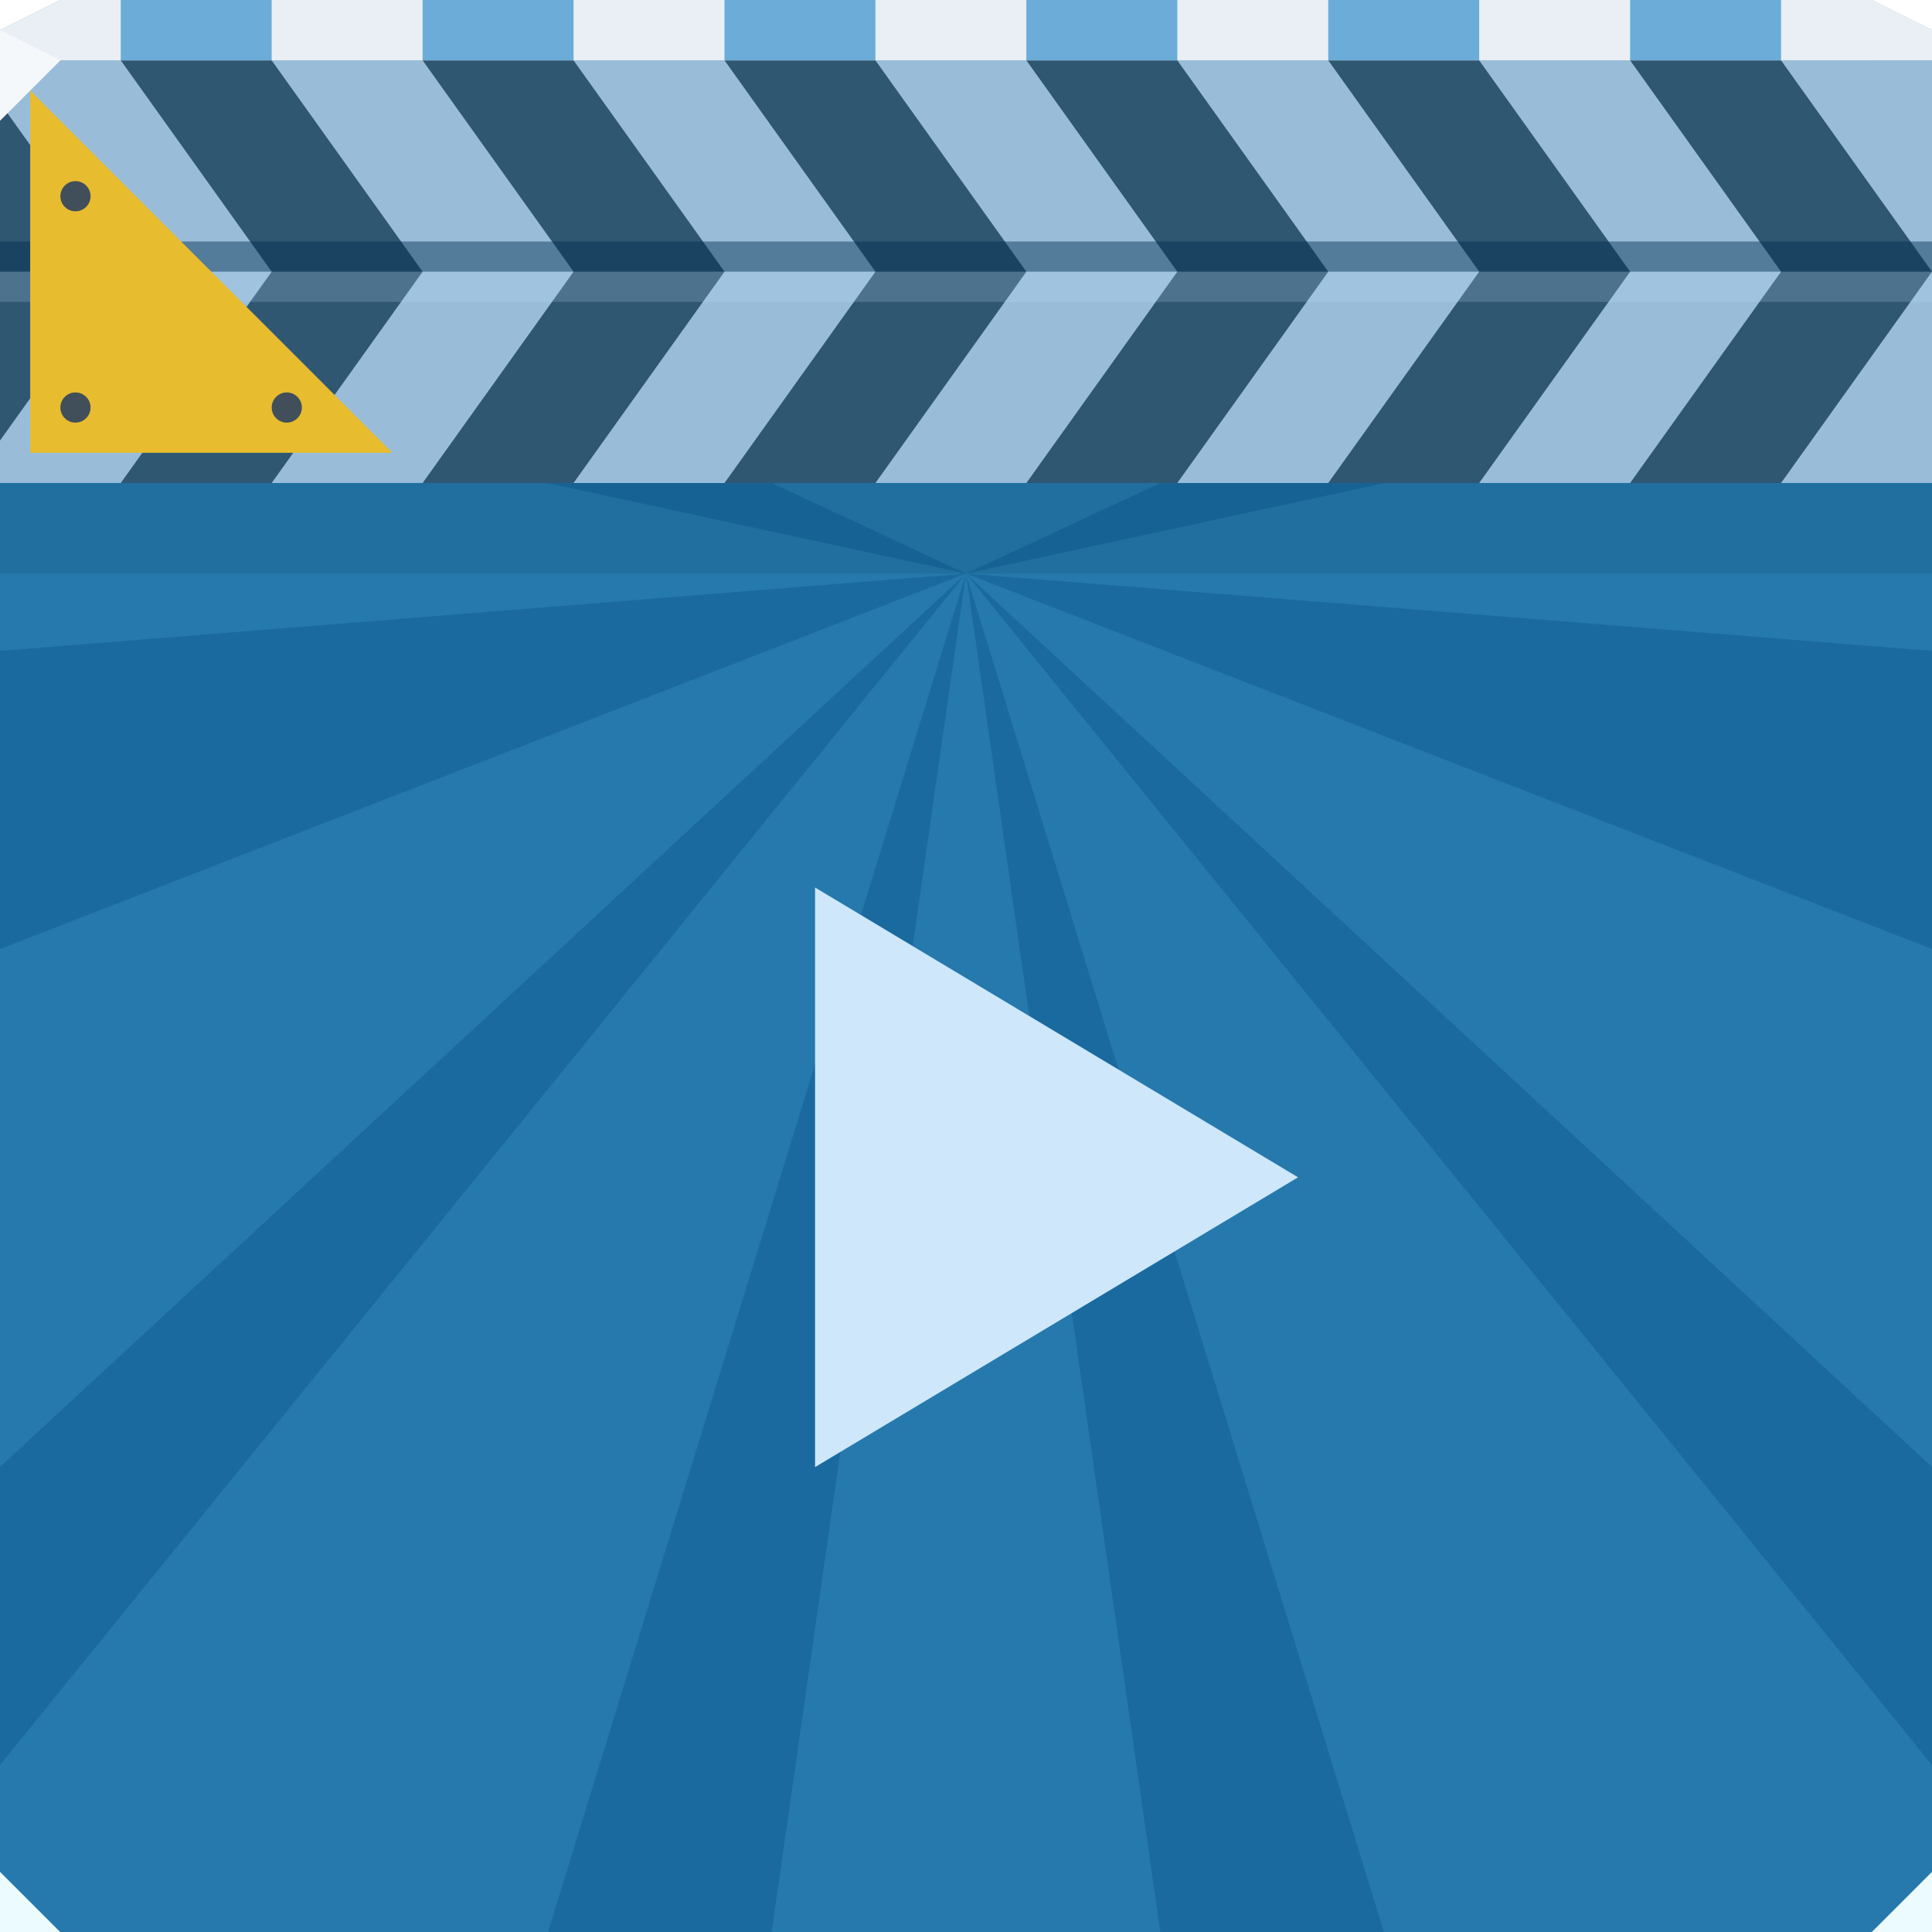
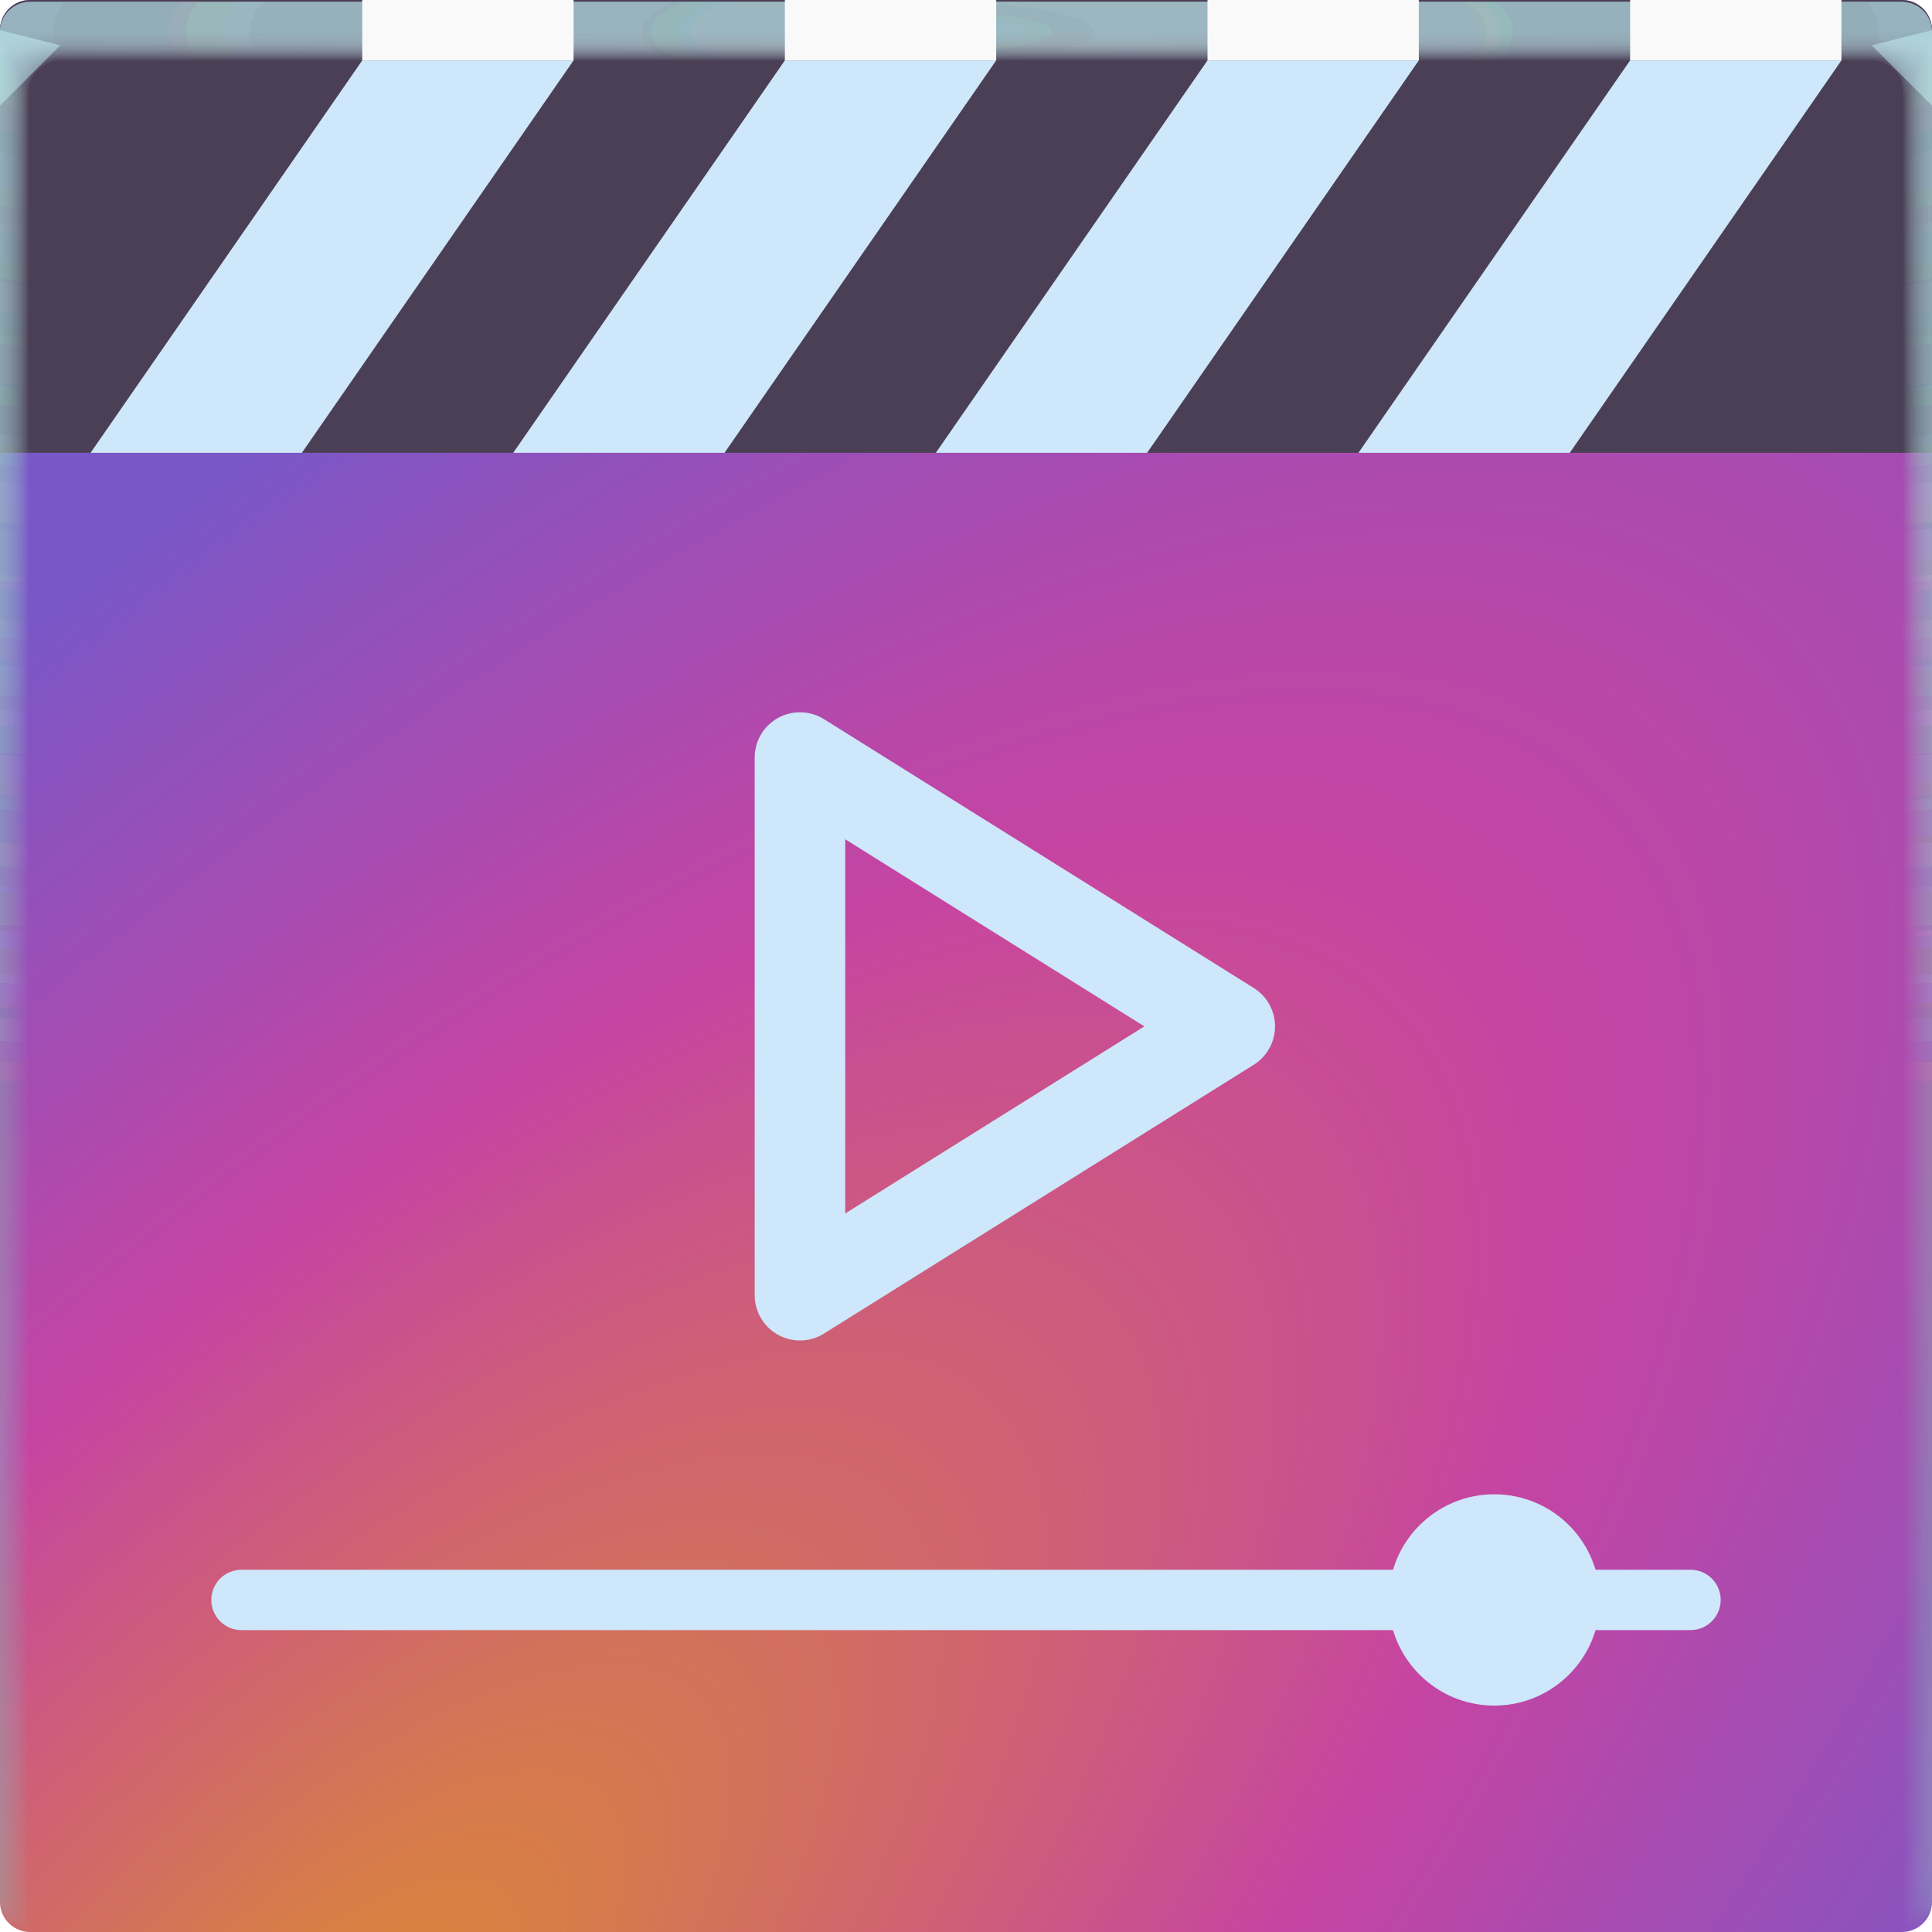
- <svg xmlns="http://www.w3.org/2000/svg" id="f" width="64" height="64" version="1.1">
-   <path id="d" d="m0 2v32 28l2 2h30 30l2-2v-28-32h-32z" style="color:#000000;fill:#305772" />
-   <path id="i" d="m0 16v18 28l2 2h30 30l2-2v-28-18h-32z" style="color:#000000;fill:#1a6aa0" />
-   <path id="r" d="m0 16v5.562l32-2.562-13.875-3zm32 3 6.438-3h-12.875zl32 2.562v-5.562h-18.125zl32 29.594v-17.156zl13.844 45h18.156v-5.531zl-6.438 45h12.875zl-32 39.469v5.531h18.156zl-32 12.438v17.156z" style="color:#000000;fill-opacity:.129;fill:#73e5ff" />
-   <path id="p" d="m2 0-2 1v1h32 32v-1l-2-1h-30z" style="color:#000000;fill:#6bacd8" />
-   <path id="a" d="m64 4-2-2 2-1z" style="fill-opacity:.138;fill:#1f0700" />
-   <path id="n" d="m0 2v1.406l4 5.594-4 5.594v1.406h4l5-7-5-7h-4zm9 0 5 7-5 7h5l5-7-5-7h-5zm10 0 5 7-5 7h5l5-7-5-7h-5zm10 0 5 7-5 7h5l5-7-5-7h-5zm10 0 5 7-5 7h5l5-7-5-7h-5zm10 0 5 7-5 7h5l5-7-5-7h-5zm10 0 5 7v-7h-5zm5 7-5 7h5v-7z" style="color:#000000;fill:#99bdd9" />
-   <path id="k" d="m2 0-2 1v1h4v-2h-2zm7 0v2h5v-2h-5zm10 0v2h5v-2h-5zm10 0v2h3 2v-2h-2-3zm10 0v2h5v-2h-5zm10 0v2h5v-2h-5zm10 0v2h5v-1l-2-1h-3z" style="color:#000000;fill:#e9eff4" />
-   <path id="g" d="m0 8v1h2 30 32v-1h-32z" style="fill-opacity:.457;fill:#002d4f;font-variant-east_asian:normal" />
-   <path id="e" d="m0 10v-1h2 30 32v1h-32z" style="color:#000000;fill-opacity:.196;fill:#bde1ff;font-variant-east_asian:normal" />
-   <path id="j" d="m0 1v3l2-2z" style="fill:#f5f8fa" />
-   <path id="h" d="m0 16v3h64v-3h-32z" style="color:#000000;fill-opacity:.136;fill:#002d4f" />
-   <g id="l">
-     <path id="q" d="m1 3 12 12h-12z" style="color:#000000;fill:#e8bc2f" />
-     <path id="m" transform="translate(1,-1)" d="m9 14.5a0.5 0.5 0 1 1-1 0 0.5 0.5 0 1 1 1 0z" style="color:#000000;fill:#414f5a" />
-     <path id="o" transform="translate(-6,-1)" d="m9 14.5a0.5 0.5 0 1 1-1 0 0.5 0.5 0 1 1 1 0z" style="color:#000000;fill:#414f5a" />
-     <path id="b" transform="translate(-6,-8)" d="m9 14.5a0.5 0.5 0 1 1-1 0 0.5 0.5 0 1 1 1 0z" style="color:#000000;fill:#414f5a" />
+ <svg xmlns="http://www.w3.org/2000/svg" xmlns:xlink="http://www.w3.org/1999/xlink" id="f" width="64" height="64" version="1.1">
+   <defs>
+     <radialGradient id="radialGradient2160630" cx="25.867" cy="28.39" r="32" gradientTransform="matrix(-.94148 -.94148 -2.3334 2.3334 100.57 27.511)" gradientUnits="userSpaceOnUse">
+       <stop stop-color="#db8b32" offset="0" />
+       <stop stop-color="#c644a2" offset=".514" />
+       <stop stop-color="#7957c7" offset="1" />
+     </radialGradient>
+     <style id="current-color-scheme" type="text/css">.ColorScheme-Text {color:#090d11;}.ColorScheme-Background{color:#ffffff;}</style>
+     <radialGradient id="c" cx="35.574" cy="1.019" r="32" gradientTransform="matrix(0,1.1252,-5.1753,0,37.271,-39.029)" gradientUnits="userSpaceOnUse" xlink:href="#a" />
+     <linearGradient id="a">
+       <stop stop-color="#a6c7ce" stop-opacity=".13" offset="0" />
+       <stop stop-color="#8eb8c1" stop-opacity=".03" offset="1" />
+     </linearGradient>
+     <radialGradient id="d" cx="35.574" cy="1.036" r="32" gradientTransform="matrix(0,1.1252,-5.1753,0,37.363,-39.029)" gradientUnits="userSpaceOnUse" xlink:href="#a" />
+     <radialGradient id="e" cx="35.574" cy="1.055" r="32" gradientTransform="matrix(0,1.1252,-5.1753,0,37.458,-39.029)" gradientUnits="userSpaceOnUse" xlink:href="#a" />
+     <radialGradient id="f-6" cx="35.574" cy="1.071" r="32" gradientTransform="matrix(0,1.1252,-5.1753,0,37.544,-39.029)" gradientUnits="userSpaceOnUse" xlink:href="#a" />
+     <radialGradient id="g" cx="35.574" cy="1.091" r="32" gradientTransform="matrix(0,1.1252,-5.1753,0,37.648,-39.029)" gradientUnits="userSpaceOnUse" xlink:href="#a" />
+     <radialGradient id="h" cx="35.574" cy="1.113" r="32" gradientTransform="matrix(0,1.1252,-5.1753,0,37.758,-39.029)" gradientUnits="userSpaceOnUse" xlink:href="#a" />
+     <radialGradient id="i" cx="35.574" cy="1.135" r="32" gradientTransform="matrix(0,1.1252,-5.1753,0,37.875,-39.029)" gradientUnits="userSpaceOnUse" xlink:href="#a" />
+     <radialGradient id="j" cx="35.574" cy="1.159" r="32" gradientTransform="matrix(0,1.1252,-5.1753,0,38,-39.029)" gradientUnits="userSpaceOnUse" xlink:href="#a" />
+     <radialGradient id="k" cx="35.574" cy="1.18" r="32" gradientTransform="matrix(0,1.1252,-5.1753,0,38.107,-39.029)" gradientUnits="userSpaceOnUse" xlink:href="#a" />
+     <radialGradient id="l" cx="35.574" cy="1.208" r="32" gradientTransform="matrix(0,1.1252,-5.1753,0,38.252,-39.029)" gradientUnits="userSpaceOnUse" xlink:href="#a" />
+     <radialGradient id="m" cx="35.574" cy="1.239" r="32" gradientTransform="matrix(0,1.1252,-5.1753,0,38.411,-39.029)" gradientUnits="userSpaceOnUse" xlink:href="#a" />
+     <radialGradient id="n" cx="35.574" cy="1.273" r="32" gradientTransform="matrix(0,1.1252,-5.1753,0,38.587,-39.029)" gradientUnits="userSpaceOnUse" xlink:href="#a" />
+     <radialGradient id="o" cx="35.574" cy="1.304" r="32" gradientTransform="matrix(0,1.1252,-5.1753,0,38.75,-39.029)" gradientUnits="userSpaceOnUse" xlink:href="#a" />
+     <radialGradient id="p" cx="35.574" cy="1.346" r="32" gradientTransform="matrix(0,1.1252,-5.1753,0,38.966,-39.029)" gradientUnits="userSpaceOnUse" xlink:href="#a" />
+     <radialGradient id="q" cx="35.574" cy="1.393" r="32" gradientTransform="matrix(0,1.1252,-5.1753,0,39.208,-39.029)" gradientUnits="userSpaceOnUse" xlink:href="#a" />
+     <radialGradient id="r" cx="35.574" cy="1.439" r="32" gradientTransform="matrix(0,1.1252,-5.1753,0,39.446,-39.027)" gradientUnits="userSpaceOnUse" xlink:href="#a" />
+     <radialGradient id="s-2" cx="32" cy="15.077" r="32" gradientTransform="matrix(2.0435 0 0 .0149 -33.393 1.217)" gradientUnits="userSpaceOnUse">
+       <stop stop-color="#fff" stop-opacity=".126" offset="0" />
+       <stop stop-color="#fff" stop-opacity=".001" offset="1" />
+     </radialGradient>
+   </defs>
+   <g transform="translate(.00010823)">
+     <path transform="translate(-.00010823)" d="m1 0c-0.554 0-1 0.446-1 1v62c0 0.554 0.446 1 1 1h62c0.554 0 1-0.446 1-1v-62c0-0.554-0.446-1-1-1z" fill="url(#radialGradient2160630)" />
+     <path transform="translate(-.00010823)" d="m1 0c-0.554 0-1 0.446-1 1v14h64v-14c0-0.554-0.446-1-1-1z" fill="#4b3f56" stop-color="#000000" />
+     <g transform="translate(346.38 -971.27)">
+       <path transform="translate(-346.38,971.33)" d="m1 0c-0.554 0-1 0.446-1 1v62-0.224 0.224-62h1.752c19.15 2e-3 39.445 0 60.213 0h2.035v62-0.334 0.334-62a0.998 0.998 0 0 0-1-1z" fill="url(#c)" />
+       <path transform="translate(-346.38,971.33)" d="m1 0a0.998 0.998 0 0 0-1 1.006v61.98-0.197c0-0.277 4e-3 -0.184 0.01 0.246 0.012 0.016 0.03-0.297 0.052-0.897v-61c0.072-9e-3 0.133-0.013 0.185-0.013 0.29-0.016 0.357-0.032 0.774-0.044 0.246-0.011 0.496-0.019 0.747-0.019 19.183 2e-3 39.392 0 60.2 0 0.346 0 0.689 0.012 1.023 0.03 0.268 0.01 0.389 0.02 0.52 0.033 0.106 0 0.22 0.01 0.427 0.028v60.744c0.027 0.754 0.05 1.148 0.059 1.123l3e-3 -0.334v0.286-61.762c0-0.143 0-0.22-2e-3 -0.224a0.996 0.996 0 0 0-1.012-0.986h-61.986" fill="url(#d)" />
+       <path transform="translate(-346.38,971.33)" d="m1 0a0.998 0.998 0 0 0-1 1.006v61.966-0.169c0-0.245 8e-3 -0.145 0.021 0.266 0.022 0.034 0.06-0.247 0.104-0.807v-60.988a0.744 0.744 0 0 1 0.173-0.025c0.27-0.031 0.341-0.064 0.743-0.088 0.242-0.022 0.492-0.037 0.742-0.037 19.217 2e-3 39.34 0 60.187 0 0.347 0 0.69 0.024 1.013 0.06 0.256 0.02 0.372 0.042 0.494 0.065 0.1 0 0.206 0.02 0.398 0.057v60.731c0.055 0.703 0.102 1.052 0.119 1.003 4e-3 -0.154 6e-3 -0.265 6e-3 -0.333v0.237-61.748c0-0.139 0-0.215-3e-3 -0.224a0.994 0.994 0 0 0-0.807-0.952 1.025 1.025 0 0 0-0.217-0.02h-61.973" fill="url(#e)" />
+       <path transform="translate(-346.38,971.33)" d="m1 0a0.998 0.998 0 0 0-1 1.005v61.953-0.14c0-0.213 0.012-0.107 0.031 0.287 0.034 0.05 0.091-0.198 0.156-0.718v-60.974a0.45 0.45 0 0 1 0.16-0.037c0.252-0.048 0.327-0.097 0.715-0.132 0.238-0.034 0.487-0.056 0.737-0.056 19.25 2e-3 39.286 0 60.173 0 0.348 0 0.688 0.036 1.001 0.09 0.244 0.029 0.356 0.062 0.47 0.098 0.091 0 0.19 0.03 0.37 0.085v60.718c0.082 0.653 0.151 0.957 0.176 0.884 7e-3 -0.152 0.01-0.262 0.01-0.333v0.188-61.734c0-0.135 0-0.21-4e-3 -0.224a0.992 0.992 0 0 0-0.819-0.94 1.041 1.041 0 0 0-0.217-0.018h-61.96" fill="url(#f-6)" />
+       <path transform="translate(-346.38,971.33)" d="m1 0a0.998 0.998 0 0 0-1 1.005v61.939-0.113c0-0.18 0.015-0.068 0.042 0.308 0.045 0.067 0.121-0.149 0.208-0.629v-60.96a0.312 0.312 0 0 1 0.148-0.05c0.232-0.063 0.311-0.128 0.684-0.176 0.234-0.044 0.483-0.074 0.732-0.074 19.284 2e-3 39.234 0 60.16 0 0.35 0 0.689 0.048 0.991 0.12 0.232 0.039 0.34 0.083 0.444 0.13 0.085 0 0.176 0.04 0.341 0.114v60.704c0.11 0.603 0.203 0.862 0.236 0.764 8e-3 -0.11 0.013-0.222 0.014-0.333v0.14-61.721c0-0.13-2e-3 -0.206-6e-3 -0.224a0.991 0.991 0 0 0-0.83-0.927 1.066 1.066 0 0 0-0.22-0.017h-61.944" fill="url(#g)" />
+       <path transform="translate(-346.38,971.33)" d="m1 0a0.998 0.998 0 0 0-1 1.004v61.926-0.084c0-0.148 0.02-0.029 0.052 0.328 0.056 0.084 0.152-0.099 0.26-0.539v-60.949c0.053-0.04 0.097-0.061 0.136-0.061 0.212-0.08 0.297-0.16 0.655-0.22 0.23-0.056 0.477-0.093 0.727-0.093 19.317 2e-3 39.18 0 60.147 0 0.35 0 0.688 0.06 0.98 0.151 0.22 0.047 0.322 0.102 0.418 0.162 0.078 0 0.162 0.049 0.313 0.142v60.69c0.137 0.553 0.253 0.767 0.295 0.645a4.7 4.7 0 0 0 0.017-0.332v0.09-61.705c0-0.126-2e-3 -0.202-7e-3 -0.224a0.99 0.99 0 0 0-0.843-0.914 1.099 1.099 0 0 0-0.218-0.017h-61.932" fill="url(#h)" />
+       <path transform="translate(-346.38,971.33)" d="m1 0a0.998 0.998 0 0 0-1 1.004v61.912-0.056c0-0.117 0.023 0.01 0.063 0.349 0.067 0.1 0.182-0.05 0.312-0.45v-60.935c0.048-0.049 0.088-0.074 0.123-0.074 0.193-0.095 0.282-0.192 0.626-0.264 0.225-0.067 0.472-0.11 0.721-0.11h60.133c0.352 0 0.688 0.071 0.97 0.18 0.144 0.033 0.279 0.1 0.393 0.194 0.07 0 0.147 0.059 0.284 0.17v60.68c0.164 0.502 0.304 0.671 0.354 0.524 0.014-0.14 0.02-0.25 0.02-0.331v0.042-61.695c0-0.121-2e-3 -0.197-9e-3 -0.224a0.99 0.99 0 0 0-0.854-0.902 1.142 1.142 0 0 0-0.218-0.014h-61.918" fill="url(#i)" />
+       <path transform="translate(-346.38,971.33)" d="m1 0a0.998 0.998 0 0 0-1 1.004v61.898-0.029c0-0.084 0.027 0.049 0.073 0.37 0.079 0.117 0.212 0 0.365-0.36v-60.923c0.043-0.057 0.079-0.086 0.11-0.086 0.174-0.112 0.267-0.225 0.596-0.309a2.19 2.19 0 0 1 0.717-0.129c19.385 2e-3 39.075 0 60.12 0 0.353 0 0.687 0.084 0.958 0.211a0.81 0.81 0 0 1 0.368 0.227c0.063 0 0.132 0.068 0.256 0.199v60.665c0.192 0.452 0.354 0.576 0.413 0.404 0.014-0.11 0.022-0.22 0.024-0.33v-61.687c0-0.117-4e-3 -0.193-0.01-0.224a0.99 0.99 0 0 0-0.868-0.89 1.198 1.198 0 0 0-0.217-0.011h-61.905" fill="url(#j)" />
+       <path transform="translate(-346.38,971.33)" d="m1 0a0.998 0.998 0 0 0-1 1.003v61.885c0-0.052 0.03 0.087 0.084 0.39 0.09 0.135 0.242 0.05 0.416-0.27v-60.911c0.038-0.063 0.07-0.097 0.099-0.097 0.154-0.127 0.251-0.257 0.566-0.352 0.217-0.089 0.463-0.148 0.711-0.148 19.418 2e-3 39.022 0 60.107 0 0.355 0 0.687 0.096 0.947 0.242 0.138 0.05 0.257 0.14 0.343 0.258 0.056 0 0.118 0.079 0.227 0.227v60.651c0.22 0.402 0.406 0.482 0.473 0.285 0.018-0.132 0.027-0.243 0.027-0.33v-61.721c0-0.113-4e-3 -0.188-0.012-0.224a0.99 0.99 0 0 0-0.879-0.877 1.273 1.273 0 0 0-0.218-0.011h-61.89" fill="url(#k)" />
+       <path transform="translate(-346.38,971.33)" d="m1 0a0.998 0.998 0 0 0-1 1.003v61.899c0-0.02 0.035 0.126 0.094 0.41 0.101 0.152 0.273 0.1 0.468-0.18v-60.897c0.034-0.073 0.062-0.11 0.087-0.11 0.135-0.143 0.236-0.29 0.536-0.397 0.213-0.1 0.459-0.166 0.707-0.166 19.452 2e-3 38.969 0 60.093 0 0.356 0 0.687 0.108 0.936 0.272 0.134 0.06 0.246 0.162 0.317 0.29 0.05 0 0.103 0.089 0.2 0.256v60.64c0.246 0.352 0.455 0.386 0.531 0.165 0.02-0.128 0.03-0.239 0.03-0.33v-61.755c0-0.108-4e-3 -0.184-0.013-0.224a0.99 0.99 0 0 0-0.891-0.864 1.376 1.376 0 0 0-0.218-0.01h-61.877" fill="url(#l)" />
+       <path transform="translate(-346.38,971.33)" d="m1 0a0.998 0.998 0 0 0-1 1.002v61.913c0 0.013 0.039 0.165 0.105 0.432 0.112 0.168 0.303 0.148 0.52-0.092v-60.882c0.029-0.081 0.053-0.123 0.074-0.123 0.116-0.159 0.222-0.321 0.507-0.44a1.52 1.52 0 0 1 0.701-0.185c19.486 2e-3 38.916 0 60.08 0 0.357 0 0.687 0.12 0.925 0.302a0.66 0.66 0 0 1 0.292 0.323c0.043 0 0.089 0.098 0.171 0.284v60.626c0.275 0.302 0.507 0.29 0.591 0.046 0.022-0.125 0.034-0.236 0.034-0.33v-61.791c0-0.104-5e-3 -0.18-0.016-0.224a0.99 0.99 0 0 0-0.903-0.852 1.514 1.514 0 0 0-0.218-8e-3h-61.863" fill="url(#m)" />
+       <path transform="translate(-346.38,971.33)" d="m1 0a0.998 0.998 0 0 0-1 1.002v61.928c0 0.045 0.042 0.203 0.115 0.453 0.123 0.184 0.333 0.197 0.572-3e-3v-60.87c0.024-0.089 0.045-0.135 0.062-0.135 0.097-0.174 0.207-0.353 0.478-0.484 0.204-0.122 0.448-0.203 0.696-0.203 19.519 2e-3 38.863 0 60.067 0a1.4 1.4 0 0 1 0.914 0.332c0.15 0.103 0.224 0.225 0.267 0.355 0.035 0 0.073 0.108 0.142 0.313v60.612c0.302 0.251 0.557 0.196 0.65-0.074a1.7 1.7 0 0 0 0.037-0.33v-61.825c0-0.1-6e-3 -0.175-0.017-0.224a0.99 0.99 0 0 0-0.915-0.84 1.712 1.712 0 0 0-0.218-7e-3h-61.85" fill="url(#n)" />
+       <path transform="translate(-346.38,971.33)" d="m1 0a0.998 0.998 0 0 0-1 1.002v61.942c0 0.077 0.046 0.242 0.126 0.473 0.134 0.201 0.363 0.246 0.624 0.086v-60.856c0.02-0.097 0.035-0.147 0.05-0.147a0.981 0.981 0 0 1 0.447-0.529c0.2-0.133 0.444-0.221 0.691-0.221 19.553 2e-3 38.811 0 60.053 0 0.36 0 0.686 0.144 0.903 0.362a0.688 0.688 0 0 1 0.242 0.388c0.028 0 0.059 0.118 0.114 0.341v60.598c0.33 0.2 0.608 0.1 0.709-0.194 0.026-0.117 0.04-0.228 0.04-0.329v-61.86c0-0.095-6e-3 -0.17-0.018-0.224a0.991 0.991 0 0 0-0.927-0.827 2.015 2.015 0 0 0-0.218-5e-3h-61.836" fill="url(#o)" />
+       <path transform="translate(-346.38,971.33)" d="m1 0a0.998 0.998 0 0 0-1 1.001v61.956c0 0.11 0.05 0.281 0.136 0.494 0.146 0.218 0.394 0.296 0.677 0.176v-60.843c0.014-0.105 0.026-0.16 0.036-0.16a0.967 0.967 0 0 1 0.419-0.572c0.196-0.144 0.439-0.24 0.686-0.24 19.586 2e-3 38.758 0 60.04 0 0.36 0 0.685 0.156 0.892 0.392a0.73 0.73 0 0 1 0.216 0.42c0.021 0 0.044 0.128 0.086 0.37v60.585c0.356 0.15 0.658 5e-3 0.768-0.314 0.029-0.114 0.044-0.224 0.044-0.328v-61.895c0-0.09-7e-3 -0.166-0.02-0.224a0.992 0.992 0 0 0-0.94-0.814 2.524 2.524 0 0 0-0.217-5e-3h-61.823" fill="url(#p)" />
+       <path transform="translate(-346.38,971.33)" d="m1 0a0.998 0.998 0 0 0-1 1v61.972c0 0.142 0.054 0.32 0.147 0.515 0.156 0.241 0.453 0.35 0.728 0.265v-60.83c0.01-0.114 0.018-0.172 0.025-0.172a0.97 0.97 0 0 1 0.389-0.617c0.192-0.155 0.434-0.258 0.68-0.258 19.62 2e-3 38.705 0 60.027 0 0.362 0 0.686 0.168 0.882 0.422 0.11 0.127 0.176 0.286 0.19 0.453 0.015 0 0.03 0.137 0.057 0.398v60.572c0.385 0.1 0.71-0.09 0.828-0.434 0.03-0.11 0.047-0.22 0.047-0.328v-61.93c0-0.086-7e-3 -0.161-0.021-0.224a0.994 0.994 0 0 0-0.951-0.802 3.563 3.563 0 0 0-0.219-2e-3h-61.809" fill="url(#q)" />
+       <path transform="translate(-346.38,971.33)" d="m1 2e-3a0.998 0.998 0 0 0-1 1v61.986c0 0.174 0.058 0.358 0.157 0.535 0.17 0.259 0.473 0.397 0.78 0.355v-60.816c5e-3 -0.122 0.01-0.185 0.013-0.185a0.987 0.987 0 0 1 0.36-0.66c0.187-0.166 0.429-0.277 0.675-0.277 19.653 2e-3 38.652 0 60.013 0 0.363 0 0.685 0.18 0.87 0.452 0.102 0.141 0.16 0.31 0.166 0.485 7e-3 0 0.015 0.147 0.028 0.427v60.558c0.412 0.05 0.76-0.186 0.887-0.553a1.1 1.1 0 0 0 0.05-0.328v-61.965a0.996 0.996 0 0 0-0.985-1.014 6.67 6.67 0 0 0-0.22 0h-61.794" fill="url(#r)" />
+       <path transform="translate(-346.38,971.33)" d="m1 2e-3a0.998 0.998 0 0 0-1 1v1h64v-0.998a0.998 0.998 0 0 0-1-1h-62z" fill="url(#s-2)" />
+       <path d="m-346.38 972.27v2.5l2-2zm64 2.5-2-2 2-0.5z" fill="#ccfbff" fill-opacity=".45" />
+     </g>
+     <g>
+       <rect transform="matrix(1 0 -.56921 .82219 0 0)" x="13.385" y="2.433" width="7" height="15.811" rx="0" ry="0" style="fill:#cee7fa;stop-color:#000000" />
+       <rect transform="matrix(1 0 -.56921 .82219 0 0)" x="27.385" y="2.433" width="7" height="15.811" rx="0" ry="0" style="fill:#cee7fa;stop-color:#000000" />
+       <rect transform="matrix(1 0 -.56921 .82219 0 0)" x="41.385" y="2.433" width="7" height="15.811" rx="0" ry="0" style="fill:#cee7fa;stop-color:#000000" />
+       <rect transform="matrix(1 0 -.56921 .82219 0 0)" x="55.385" y="2.433" width="7" height="15.811" rx="0" ry="0" style="fill:#cee7fa;stop-color:#000000" />
+       <rect x="12" width="7" height="2" style="fill:#f9f9f9;stop-color:#000000" />
+       <rect x="26" width="7" height="2" style="fill:#f9f9f9;stop-color:#000000" />
+       <rect x="40" width="7" height="2" style="fill:#f9f9f9;stop-color:#000000" />
+       <rect x="54" width="7" height="2" style="fill:#f9f9f9;stop-color:#000000" />
+     </g>
  </g>
-   <polygon id="c" transform="matrix(.33333 0 0 .3 13 21.6)" points="42 90 42 26 42 26 90 58" style="fill:#cee7fa" />
+   <g transform="translate(-.2633 1.2528)" stroke-width="3">
+     <path class="ColorScheme-Text" d="m26.763 41.652 14.237-8.905-14.237-8.905z" fill="none" stroke="#cee7fa" stroke-linecap="round" stroke-linejoin="round" stroke-width="3" />
+   </g>
+   <rect x="7" y="52" width="50" height="2" rx="1" ry="1" fill="#cee7fa" stop-color="#000000" />
+   <circle cx="49.5" cy="53" r="3.5" fill="#cee7fa" stop-color="#000000" />
</svg>
